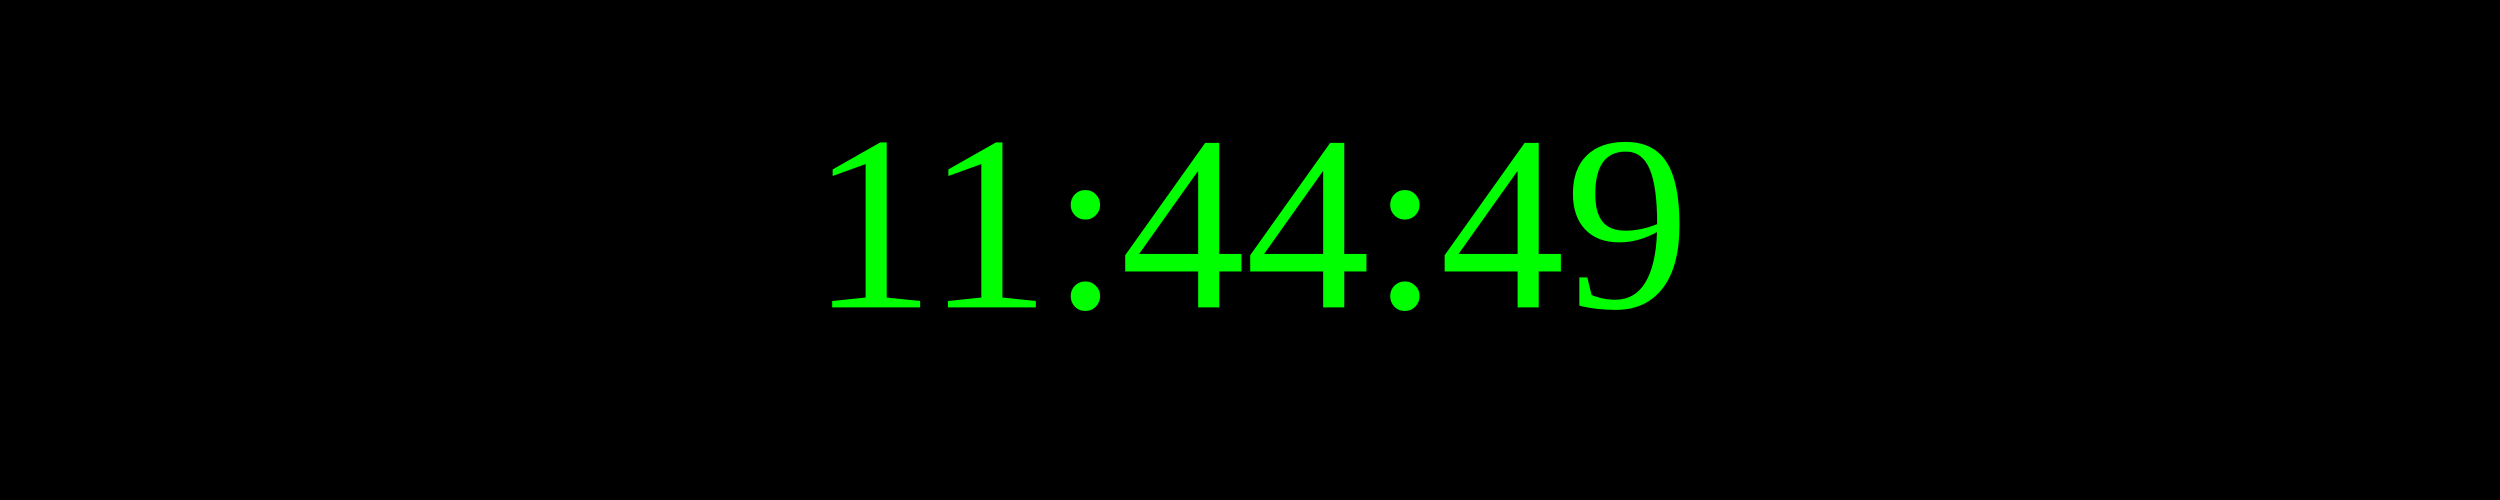
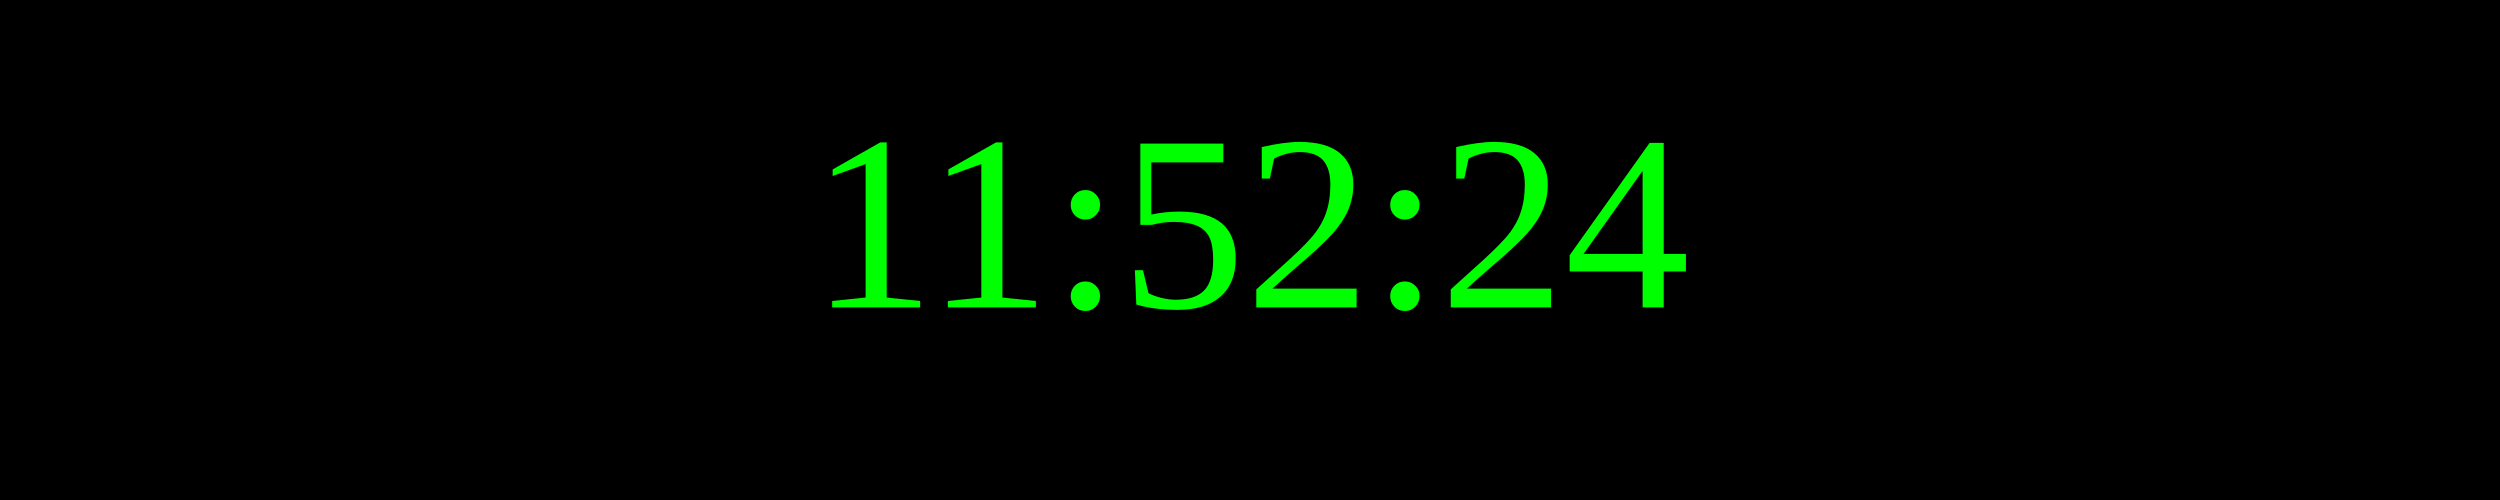
<svg xmlns="http://www.w3.org/2000/svg" width="250" height="50">
  <rect width="100%" height="100%" fill="black" />
  <text x="50%" y="50%" font-size="25" fill="lime" text-anchor="middle" dominant-baseline="middle">
- 11:44:49
+ 11:52:24
</text>
</svg>
